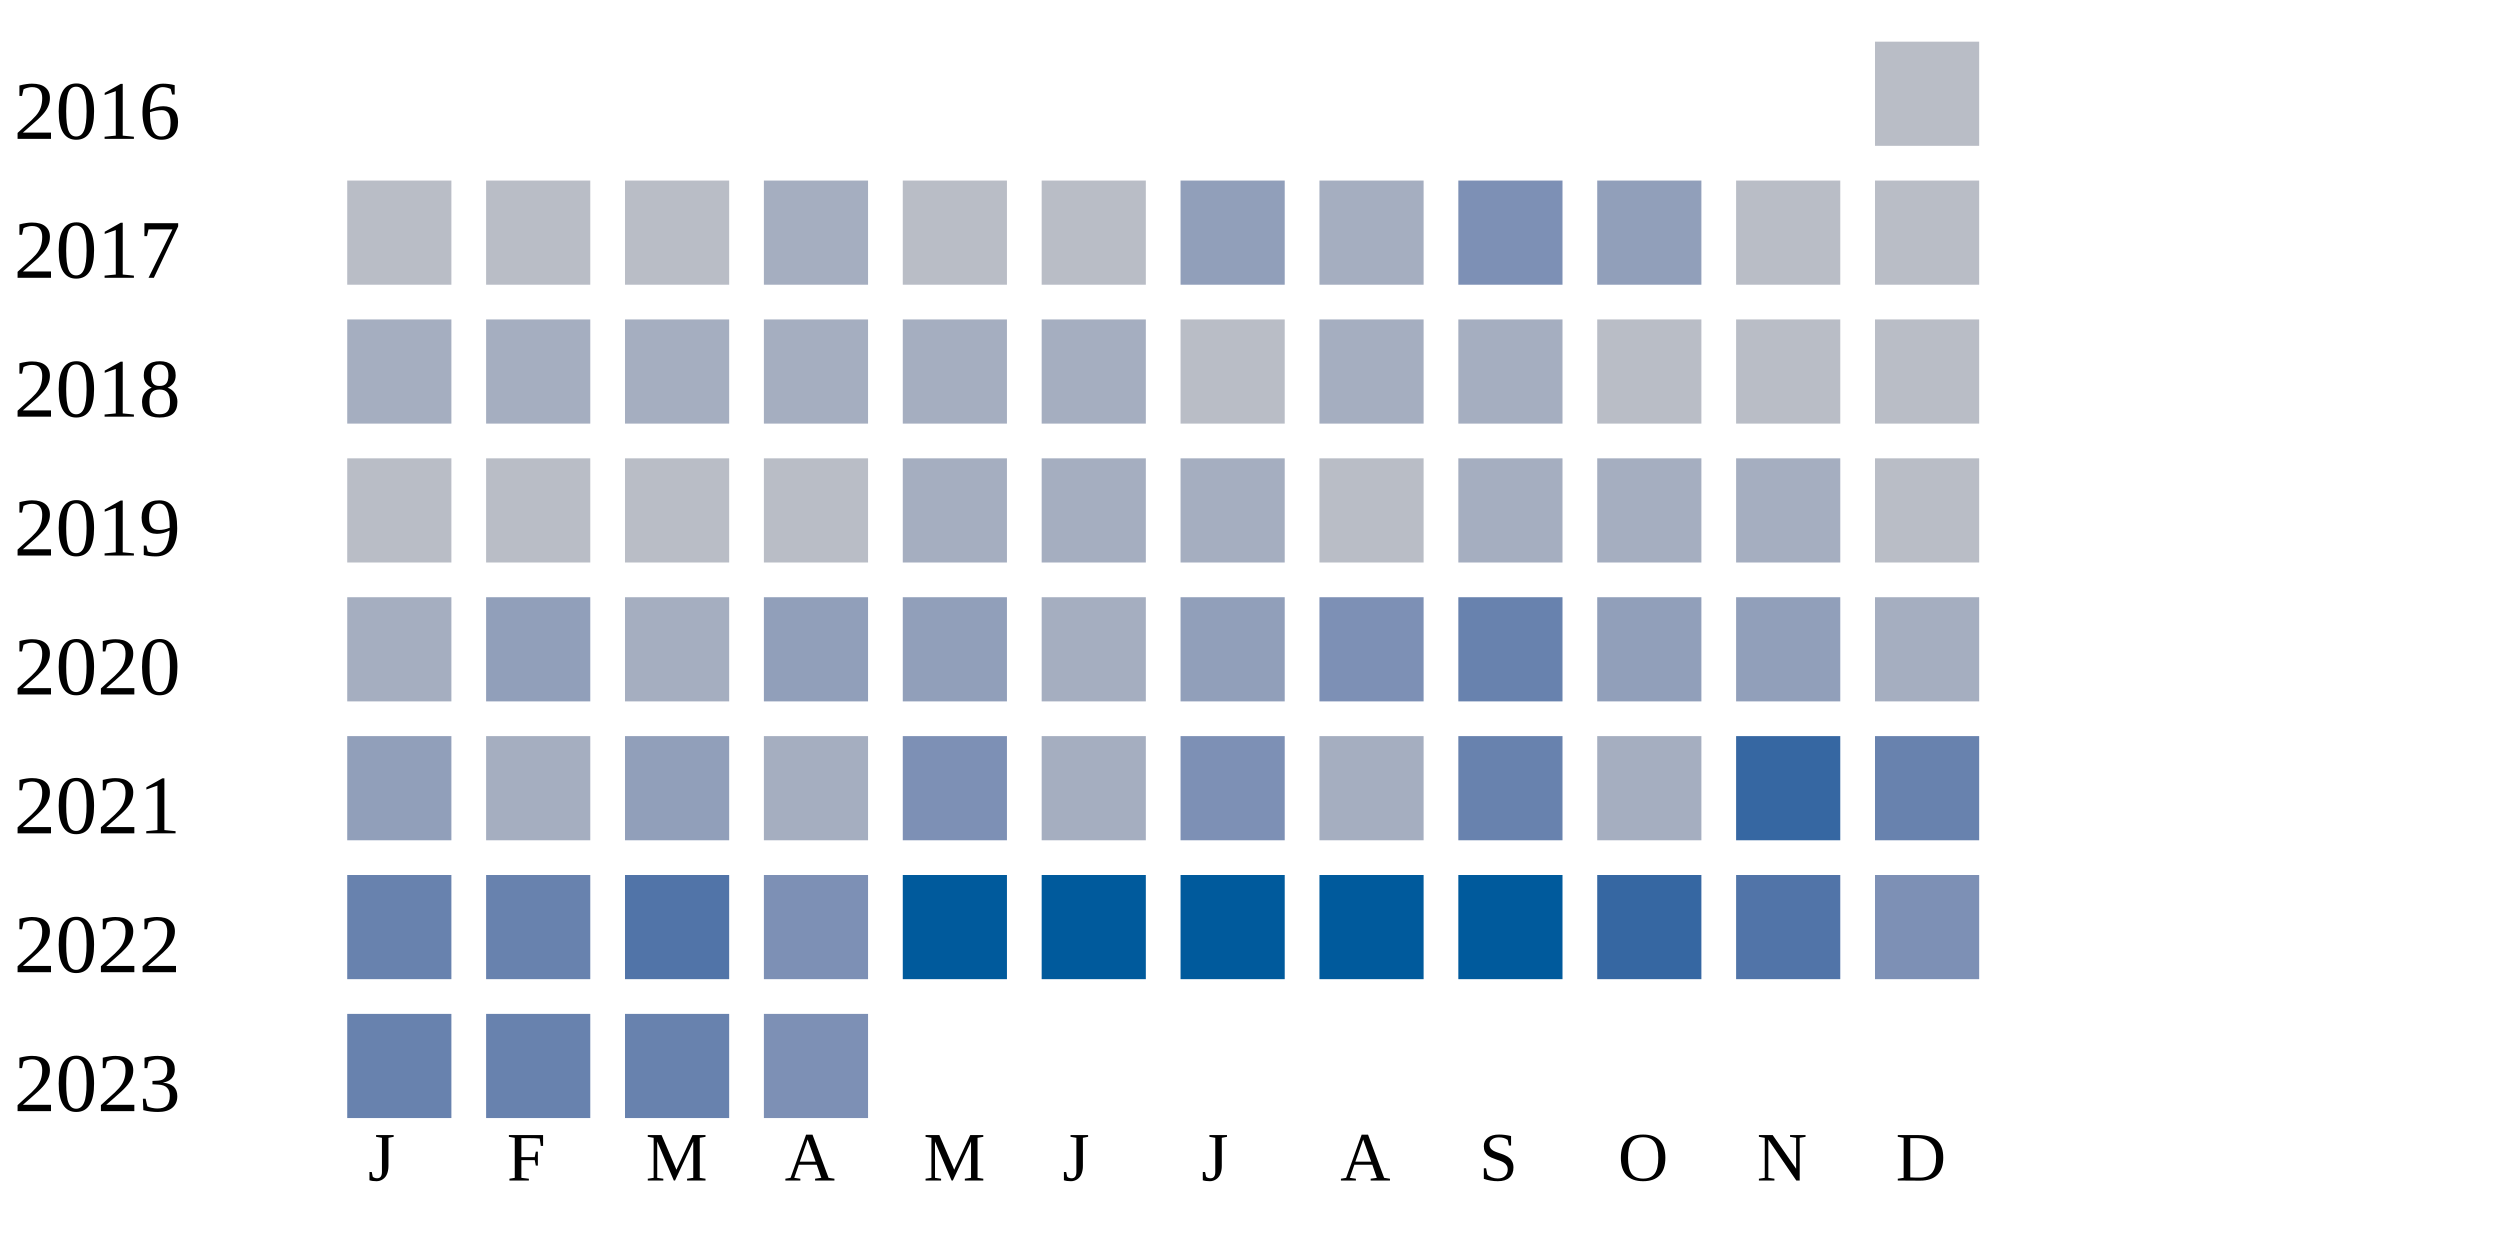
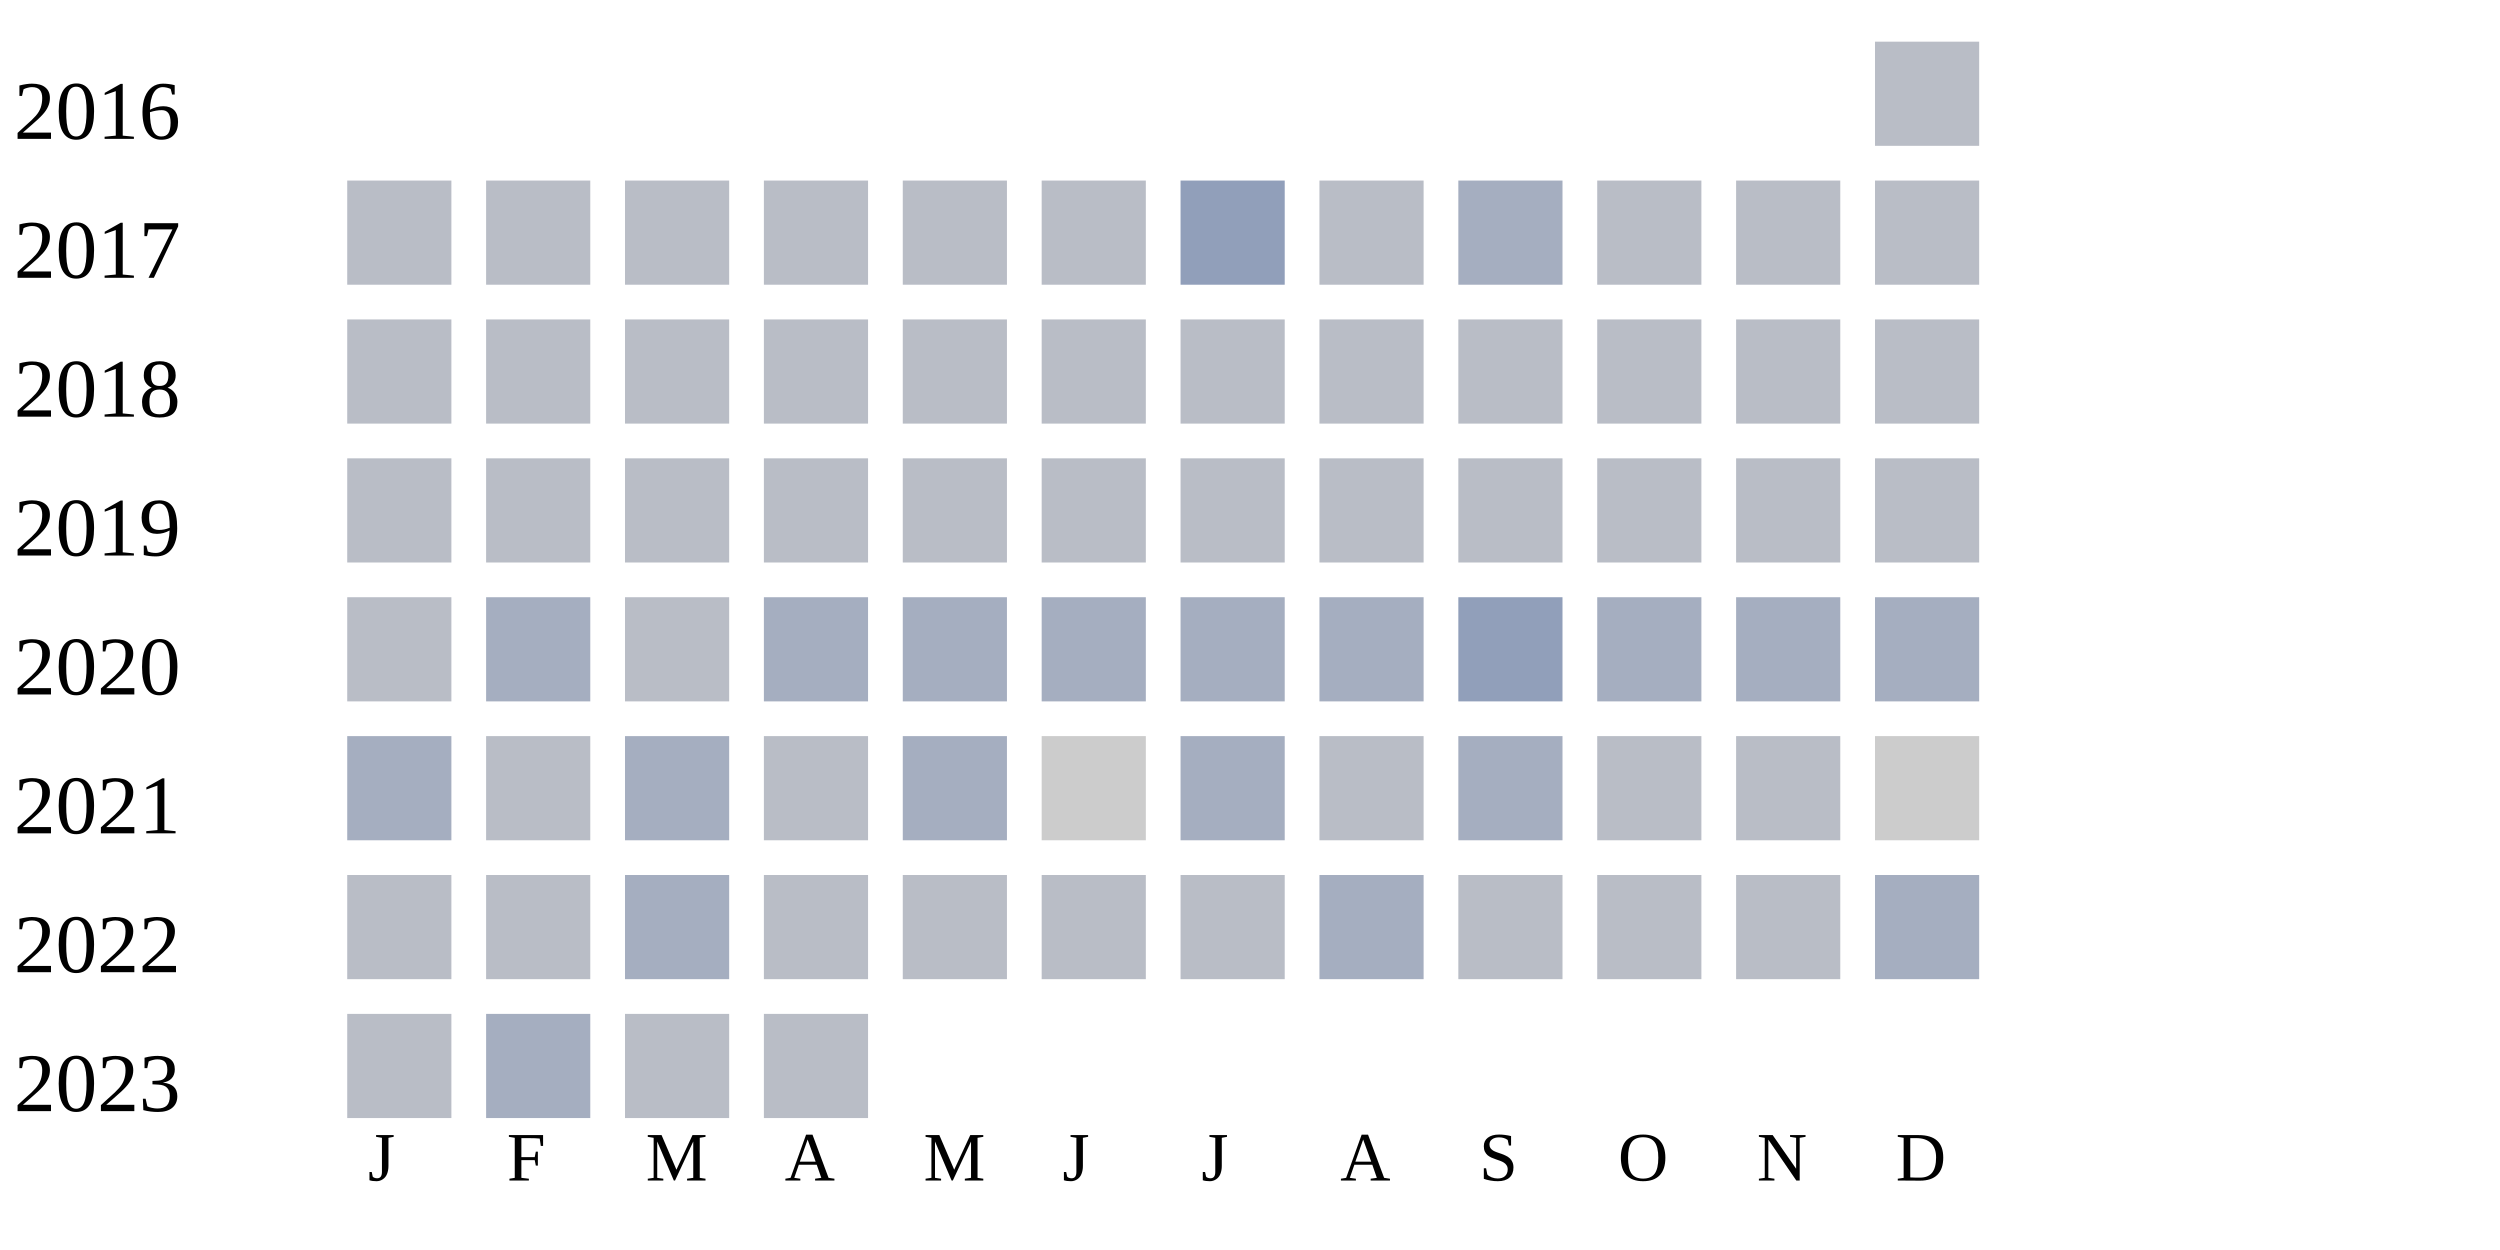
<svg xmlns="http://www.w3.org/2000/svg" width="360" height="180">
  <g transform="translate(0 0)">
    <text x="2" y="20">2016</text>
    <rect x="270" y="6" width="15" height="15" fill="#b9bdc6" />
  </g>
  <g transform="translate(0 20)">
    <text x="2" y="20">2017</text>
    <rect x="50" y="6" width="15" height="15" fill="#b9bdc6" />
    <rect x="70" y="6" width="15" height="15" fill="#b9bdc6" />
    <rect x="90" y="6" width="15" height="15" fill="#b9bdc6" />
-     <rect x="110" y="6" width="15" height="15" fill="#a5aec0" />
+     <rect x="110" y="6" width="15" height="15" fill="#b9bdc6" />
    <rect x="130" y="6" width="15" height="15" fill="#b9bdc6" />
    <rect x="150" y="6" width="15" height="15" fill="#b9bdc6" />
    <rect x="170" y="6" width="15" height="15" fill="#919fba" />
-     <rect x="190" y="6" width="15" height="15" fill="#a5aec0" />
-     <rect x="210" y="6" width="15" height="15" fill="#7d90b5" />
-     <rect x="230" y="6" width="15" height="15" fill="#919fba" />
+     <rect x="190" y="6" width="15" height="15" fill="#b9bdc6" />
+     <rect x="210" y="6" width="15" height="15" fill="#a5aec0" />
+     <rect x="230" y="6" width="15" height="15" fill="#b9bdc6" />
    <rect x="250" y="6" width="15" height="15" fill="#b9bdc6" />
    <rect x="270" y="6" width="15" height="15" fill="#b9bdc6" />
  </g>
  <g transform="translate(0 40)">
    <text x="2" y="20">2018</text>
-     <rect x="50" y="6" width="15" height="15" fill="#a5aec0" />
-     <rect x="70" y="6" width="15" height="15" fill="#a5aec0" />
-     <rect x="90" y="6" width="15" height="15" fill="#a5aec0" />
-     <rect x="110" y="6" width="15" height="15" fill="#a5aec0" />
-     <rect x="130" y="6" width="15" height="15" fill="#a5aec0" />
-     <rect x="150" y="6" width="15" height="15" fill="#a5aec0" />
+     <rect x="50" y="6" width="15" height="15" fill="#b9bdc6" />
+     <rect x="70" y="6" width="15" height="15" fill="#b9bdc6" />
+     <rect x="90" y="6" width="15" height="15" fill="#b9bdc6" />
+     <rect x="110" y="6" width="15" height="15" fill="#b9bdc6" />
+     <rect x="130" y="6" width="15" height="15" fill="#b9bdc6" />
+     <rect x="150" y="6" width="15" height="15" fill="#b9bdc6" />
    <rect x="170" y="6" width="15" height="15" fill="#b9bdc6" />
-     <rect x="190" y="6" width="15" height="15" fill="#a5aec0" />
-     <rect x="210" y="6" width="15" height="15" fill="#a5aec0" />
+     <rect x="190" y="6" width="15" height="15" fill="#b9bdc6" />
+     <rect x="210" y="6" width="15" height="15" fill="#b9bdc6" />
    <rect x="230" y="6" width="15" height="15" fill="#b9bdc6" />
    <rect x="250" y="6" width="15" height="15" fill="#b9bdc6" />
    <rect x="270" y="6" width="15" height="15" fill="#b9bdc6" />
  </g>
  <g transform="translate(0 60)">
    <text x="2" y="20">2019</text>
    <rect x="50" y="6" width="15" height="15" fill="#b9bdc6" />
    <rect x="70" y="6" width="15" height="15" fill="#b9bdc6" />
    <rect x="90" y="6" width="15" height="15" fill="#b9bdc6" />
    <rect x="110" y="6" width="15" height="15" fill="#b9bdc6" />
-     <rect x="130" y="6" width="15" height="15" fill="#a5aec0" />
-     <rect x="150" y="6" width="15" height="15" fill="#a5aec0" />
-     <rect x="170" y="6" width="15" height="15" fill="#a5aec0" />
+     <rect x="130" y="6" width="15" height="15" fill="#b9bdc6" />
+     <rect x="150" y="6" width="15" height="15" fill="#b9bdc6" />
+     <rect x="170" y="6" width="15" height="15" fill="#b9bdc6" />
    <rect x="190" y="6" width="15" height="15" fill="#b9bdc6" />
-     <rect x="210" y="6" width="15" height="15" fill="#a5aec0" />
-     <rect x="230" y="6" width="15" height="15" fill="#a5aec0" />
-     <rect x="250" y="6" width="15" height="15" fill="#a5aec0" />
+     <rect x="210" y="6" width="15" height="15" fill="#b9bdc6" />
+     <rect x="230" y="6" width="15" height="15" fill="#b9bdc6" />
+     <rect x="250" y="6" width="15" height="15" fill="#b9bdc6" />
    <rect x="270" y="6" width="15" height="15" fill="#b9bdc6" />
  </g>
  <g transform="translate(0 80)">
    <text x="2" y="20">2020</text>
-     <rect x="50" y="6" width="15" height="15" fill="#a5aec0" />
-     <rect x="70" y="6" width="15" height="15" fill="#919fba" />
-     <rect x="90" y="6" width="15" height="15" fill="#a5aec0" />
-     <rect x="110" y="6" width="15" height="15" fill="#919fba" />
-     <rect x="130" y="6" width="15" height="15" fill="#919fba" />
+     <rect x="50" y="6" width="15" height="15" fill="#b9bdc6" />
+     <rect x="70" y="6" width="15" height="15" fill="#a5aec0" />
+     <rect x="90" y="6" width="15" height="15" fill="#b9bdc6" />
+     <rect x="110" y="6" width="15" height="15" fill="#a5aec0" />
+     <rect x="130" y="6" width="15" height="15" fill="#a5aec0" />
    <rect x="150" y="6" width="15" height="15" fill="#a5aec0" />
-     <rect x="170" y="6" width="15" height="15" fill="#919fba" />
-     <rect x="190" y="6" width="15" height="15" fill="#7d90b5" />
-     <rect x="210" y="6" width="15" height="15" fill="#6882ae" />
-     <rect x="230" y="6" width="15" height="15" fill="#919fba" />
-     <rect x="250" y="6" width="15" height="15" fill="#919fba" />
+     <rect x="170" y="6" width="15" height="15" fill="#a5aec0" />
+     <rect x="190" y="6" width="15" height="15" fill="#a5aec0" />
+     <rect x="210" y="6" width="15" height="15" fill="#919fba" />
+     <rect x="230" y="6" width="15" height="15" fill="#a5aec0" />
+     <rect x="250" y="6" width="15" height="15" fill="#a5aec0" />
    <rect x="270" y="6" width="15" height="15" fill="#a5aec0" />
  </g>
  <g transform="translate(0 100)">
    <text x="2" y="20">2021</text>
-     <rect x="50" y="6" width="15" height="15" fill="#919fba" />
-     <rect x="70" y="6" width="15" height="15" fill="#a5aec0" />
-     <rect x="90" y="6" width="15" height="15" fill="#919fba" />
-     <rect x="110" y="6" width="15" height="15" fill="#a5aec0" />
-     <rect x="130" y="6" width="15" height="15" fill="#7d90b5" />
-     <rect x="150" y="6" width="15" height="15" fill="#a5aec0" />
-     <rect x="170" y="6" width="15" height="15" fill="#7d90b5" />
-     <rect x="190" y="6" width="15" height="15" fill="#a5aec0" />
-     <rect x="210" y="6" width="15" height="15" fill="#6882ae" />
-     <rect x="230" y="6" width="15" height="15" fill="#a5aec0" />
-     <rect x="250" y="6" width="15" height="15" fill="#3667a2" />
-     <rect x="270" y="6" width="15" height="15" fill="#6882ae" />
+     <rect x="50" y="6" width="15" height="15" fill="#a5aec0" />
+     <rect x="70" y="6" width="15" height="15" fill="#b9bdc6" />
+     <rect x="90" y="6" width="15" height="15" fill="#a5aec0" />
+     <rect x="110" y="6" width="15" height="15" fill="#b9bdc6" />
+     <rect x="130" y="6" width="15" height="15" fill="#a5aec0" />
+     <rect x="150" y="6" width="15" height="15" fill="#cccccc" />
+     <rect x="170" y="6" width="15" height="15" fill="#a5aec0" />
+     <rect x="190" y="6" width="15" height="15" fill="#b9bdc6" />
+     <rect x="210" y="6" width="15" height="15" fill="#a5aec0" />
+     <rect x="230" y="6" width="15" height="15" fill="#b9bdc6" />
+     <rect x="250" y="6" width="15" height="15" fill="#b9bdc6" />
+     <rect x="270" y="6" width="15" height="15" fill="#cccccc" />
  </g>
  <g transform="translate(0 120)">
    <text x="2" y="20">2022</text>
-     <rect x="50" y="6" width="15" height="15" fill="#6882ae" />
-     <rect x="70" y="6" width="15" height="15" fill="#6882ae" />
-     <rect x="90" y="6" width="15" height="15" fill="#5174a8" />
-     <rect x="110" y="6" width="15" height="15" fill="#7d90b5" />
-     <rect x="130" y="6" width="15" height="15" fill="#005a9c" />
-     <rect x="150" y="6" width="15" height="15" fill="#005a9c" />
-     <rect x="170" y="6" width="15" height="15" fill="#005a9c" />
-     <rect x="190" y="6" width="15" height="15" fill="#005a9c" />
-     <rect x="210" y="6" width="15" height="15" fill="#005a9c" />
-     <rect x="230" y="6" width="15" height="15" fill="#3667a2" />
-     <rect x="250" y="6" width="15" height="15" fill="#5174a8" />
-     <rect x="270" y="6" width="15" height="15" fill="#7d90b5" />
+     <rect x="50" y="6" width="15" height="15" fill="#b9bdc6" />
+     <rect x="70" y="6" width="15" height="15" fill="#b9bdc6" />
+     <rect x="90" y="6" width="15" height="15" fill="#a5aec0" />
+     <rect x="110" y="6" width="15" height="15" fill="#b9bdc6" />
+     <rect x="130" y="6" width="15" height="15" fill="#b9bdc6" />
+     <rect x="150" y="6" width="15" height="15" fill="#b9bdc6" />
+     <rect x="170" y="6" width="15" height="15" fill="#b9bdc6" />
+     <rect x="190" y="6" width="15" height="15" fill="#a5aec0" />
+     <rect x="210" y="6" width="15" height="15" fill="#b9bdc6" />
+     <rect x="230" y="6" width="15" height="15" fill="#b9bdc6" />
+     <rect x="250" y="6" width="15" height="15" fill="#b9bdc6" />
+     <rect x="270" y="6" width="15" height="15" fill="#a5aec0" />
  </g>
  <g transform="translate(0 140)">
    <text x="2" y="20">2023</text>
-     <rect x="50" y="6" width="15" height="15" fill="#6882ae" />
-     <rect x="70" y="6" width="15" height="15" fill="#6882ae" />
-     <rect x="90" y="6" width="15" height="15" fill="#6882ae" />
-     <rect x="110" y="6" width="15" height="15" fill="#7d90b5" />
+     <rect x="50" y="6" width="15" height="15" fill="#b9bdc6" />
+     <rect x="70" y="6" width="15" height="15" fill="#a5aec0" />
+     <rect x="90" y="6" width="15" height="15" fill="#b9bdc6" />
+     <rect x="110" y="6" width="15" height="15" fill="#b9bdc6" />
  </g>
  <text style="font-size: 10px; text-align: center" x="53" y="170">J</text>
  <text style="font-size: 10px; text-align: center" x="73" y="170">F</text>
  <text style="font-size: 10px; text-align: center" x="93" y="170">M</text>
  <text style="font-size: 10px; text-align: center" x="113" y="170">A</text>
  <text style="font-size: 10px; text-align: center" x="133" y="170">M</text>
  <text style="font-size: 10px; text-align: center" x="153" y="170">J</text>
  <text style="font-size: 10px; text-align: center" x="173" y="170">J</text>
  <text style="font-size: 10px; text-align: center" x="193" y="170">A</text>
  <text style="font-size: 10px; text-align: center" x="213" y="170">S</text>
  <text style="font-size: 10px; text-align: center" x="233" y="170">O</text>
  <text style="font-size: 10px; text-align: center" x="253" y="170">N</text>
  <text style="font-size: 10px; text-align: center" x="273" y="170">D</text>
  <text style="font-size: 10px;" x="155" y="189">Less</text>
  <rect fill="#b9bdc6" width="10" height="10" x="180" y="180" />
  <rect fill="#919fba" width="10" height="10" x="195" y="180" />
  <rect fill="#6882ae" width="10" height="10" x="210" y="180" />
  <rect fill="#005a9c" width="10" height="10" x="225" y="180" />
  <text x="240" y="189" style="font-size: 10px;">More</text>
</svg>
